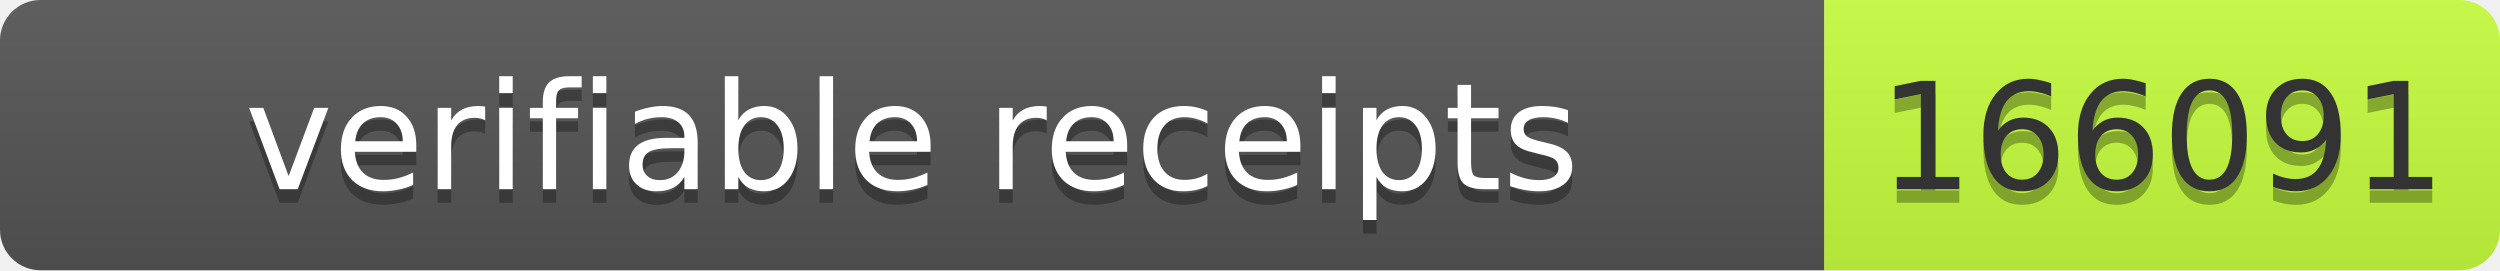
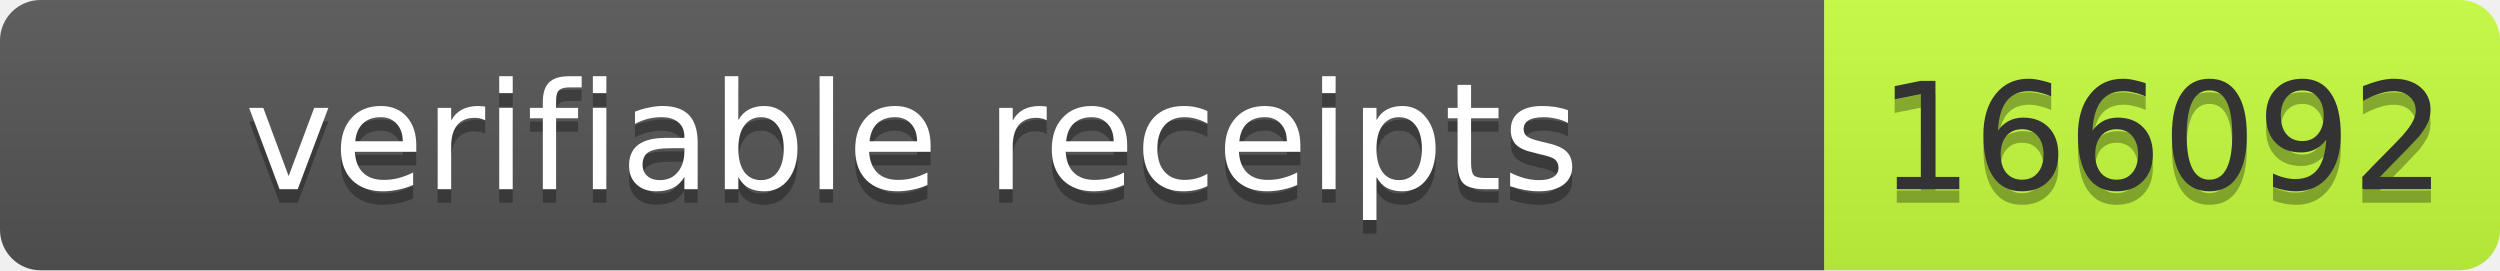
- <svg xmlns="http://www.w3.org/2000/svg" width="185" height="20" role="img" aria-label="verifiable receipts: 166091">
+ <svg xmlns="http://www.w3.org/2000/svg" width="185" height="20" role="img" aria-label="verifiable receipts: 166092">
  <linearGradient id="s" x2="0" y2="100%">
    <stop offset="0" stop-color="#bbb" stop-opacity=".1" />
    <stop offset="1" stop-opacity=".1" />
  </linearGradient>
  <clipPath id="r">
    <rect width="185" height="20" rx="3" fill="#fff" />
  </clipPath>
  <g clip-path="url(#r)">
    <rect width="135" height="20" fill="#555" />
    <rect x="135" width="50" height="20" fill="#c6ff3d" />
    <rect width="185" height="20" fill="url(#s)" />
  </g>
  <g font-family="Verdana,Geneva,DejaVu Sans,sans-serif" font-size="11">
    <text x="67.5" y="15" fill="#010101" fill-opacity=".3" text-anchor="middle" textLength="125">verifiable receipts</text>
    <text x="67.5" y="14" fill="#fff" text-anchor="middle" textLength="125">verifiable receipts</text>
-     <text x="160" y="15" fill="#010101" fill-opacity=".3" text-anchor="middle" textLength="40">166091</text>
-     <text x="160" y="14" fill="#333" text-anchor="middle" textLength="40">166091</text>
+     <text x="160" y="15" fill="#010101" fill-opacity=".3" text-anchor="middle" textLength="40">166092</text>
+     <text x="160" y="14" fill="#333" text-anchor="middle" textLength="40">166092</text>
  </g>
</svg>
